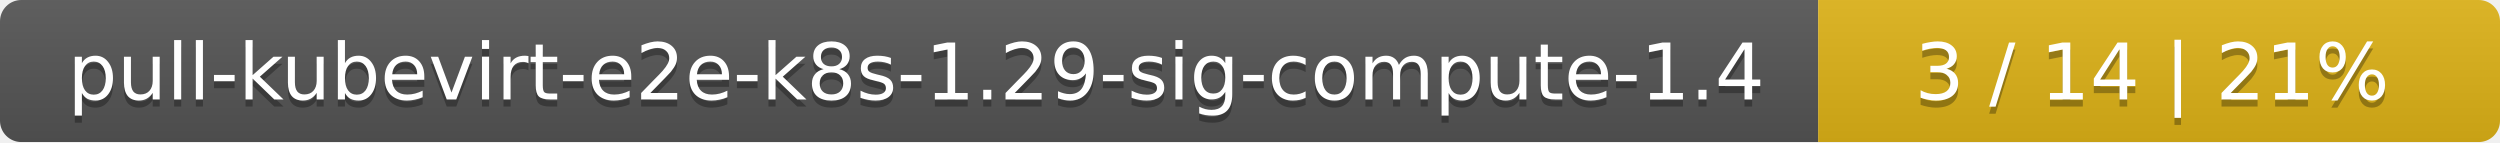
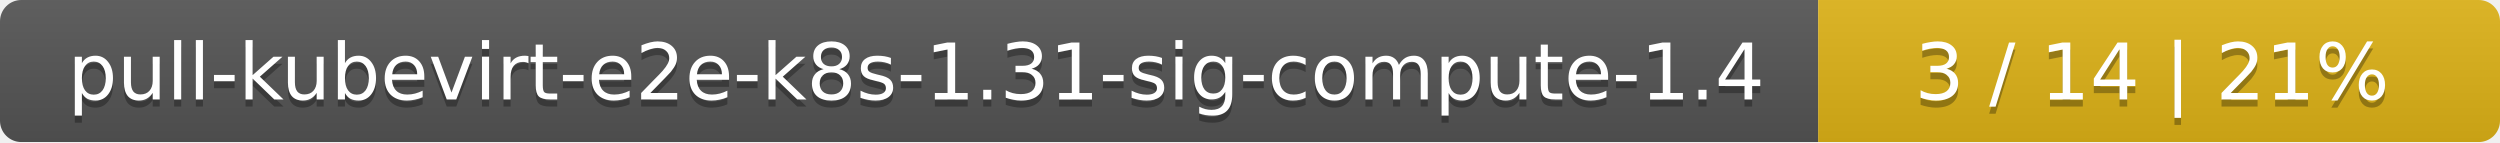
<svg xmlns="http://www.w3.org/2000/svg" width="352" height="20">
  <linearGradient id="smooth" x2="0" y2="100%">
    <stop offset="0" stop-color="#bbb" stop-opacity=".1" />
    <stop offset="1" stop-opacity=".1" />
  </linearGradient>
  <mask id="round">
    <rect width="352" height="20" rx="3" fill="#fff" />
  </mask>
  <g mask="url(#round)">
    <rect width="256" height="20" fill="#555" />
    <rect x="256" width="96" height="20" fill="#dfb317" />
    <rect width="352" height="20" fill="url(#smooth)" />
  </g>
  <g fill="#fff" text-anchor="middle" font-family="DejaVu Sans,Verdana,Geneva,sans-serif" font-size="11">
-     <text x="129" y="15" fill="#010101" fill-opacity=".3">pull-kubevirt-e2e-k8s-1.29-sig-compute-1.4</text>
-     <text x="129" y="14">pull-kubevirt-e2e-k8s-1.29-sig-compute-1.4</text>
+     <text x="129" y="15" fill="#010101" fill-opacity=".3">pull-kubevirt-e2e-k8s-1.31-sig-compute-1.4</text>
+     <text x="129" y="14">pull-kubevirt-e2e-k8s-1.31-sig-compute-1.4</text>
    <text x="303" y="15" fill="#010101" fill-opacity=".3">3 / 14    |    21%</text>
    <text x="303" y="14">3 / 14    |    21%</text>
  </g>
</svg>
